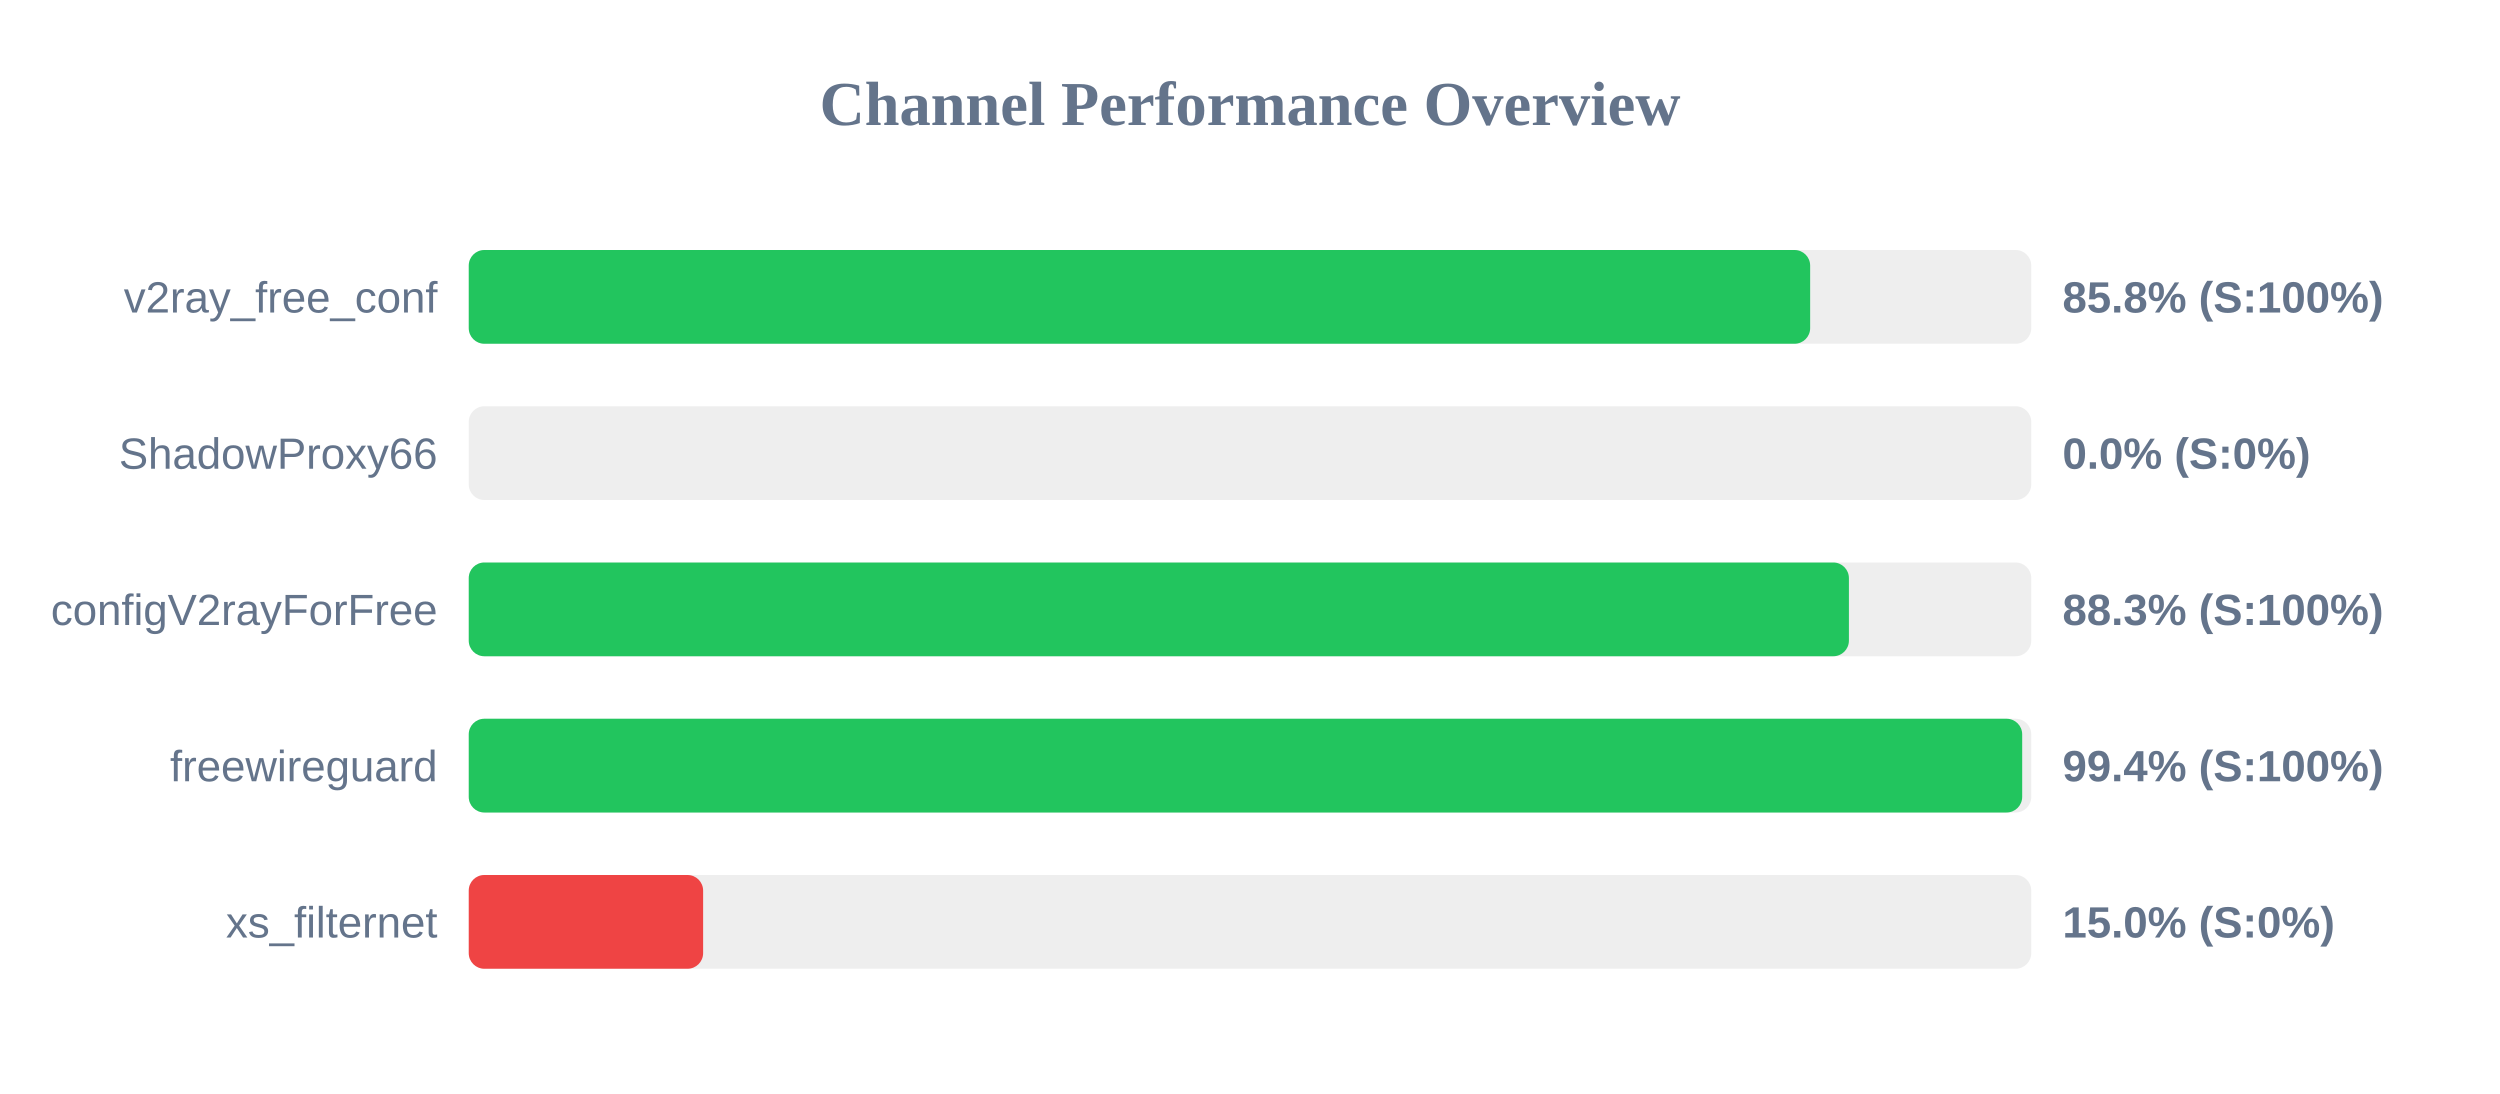
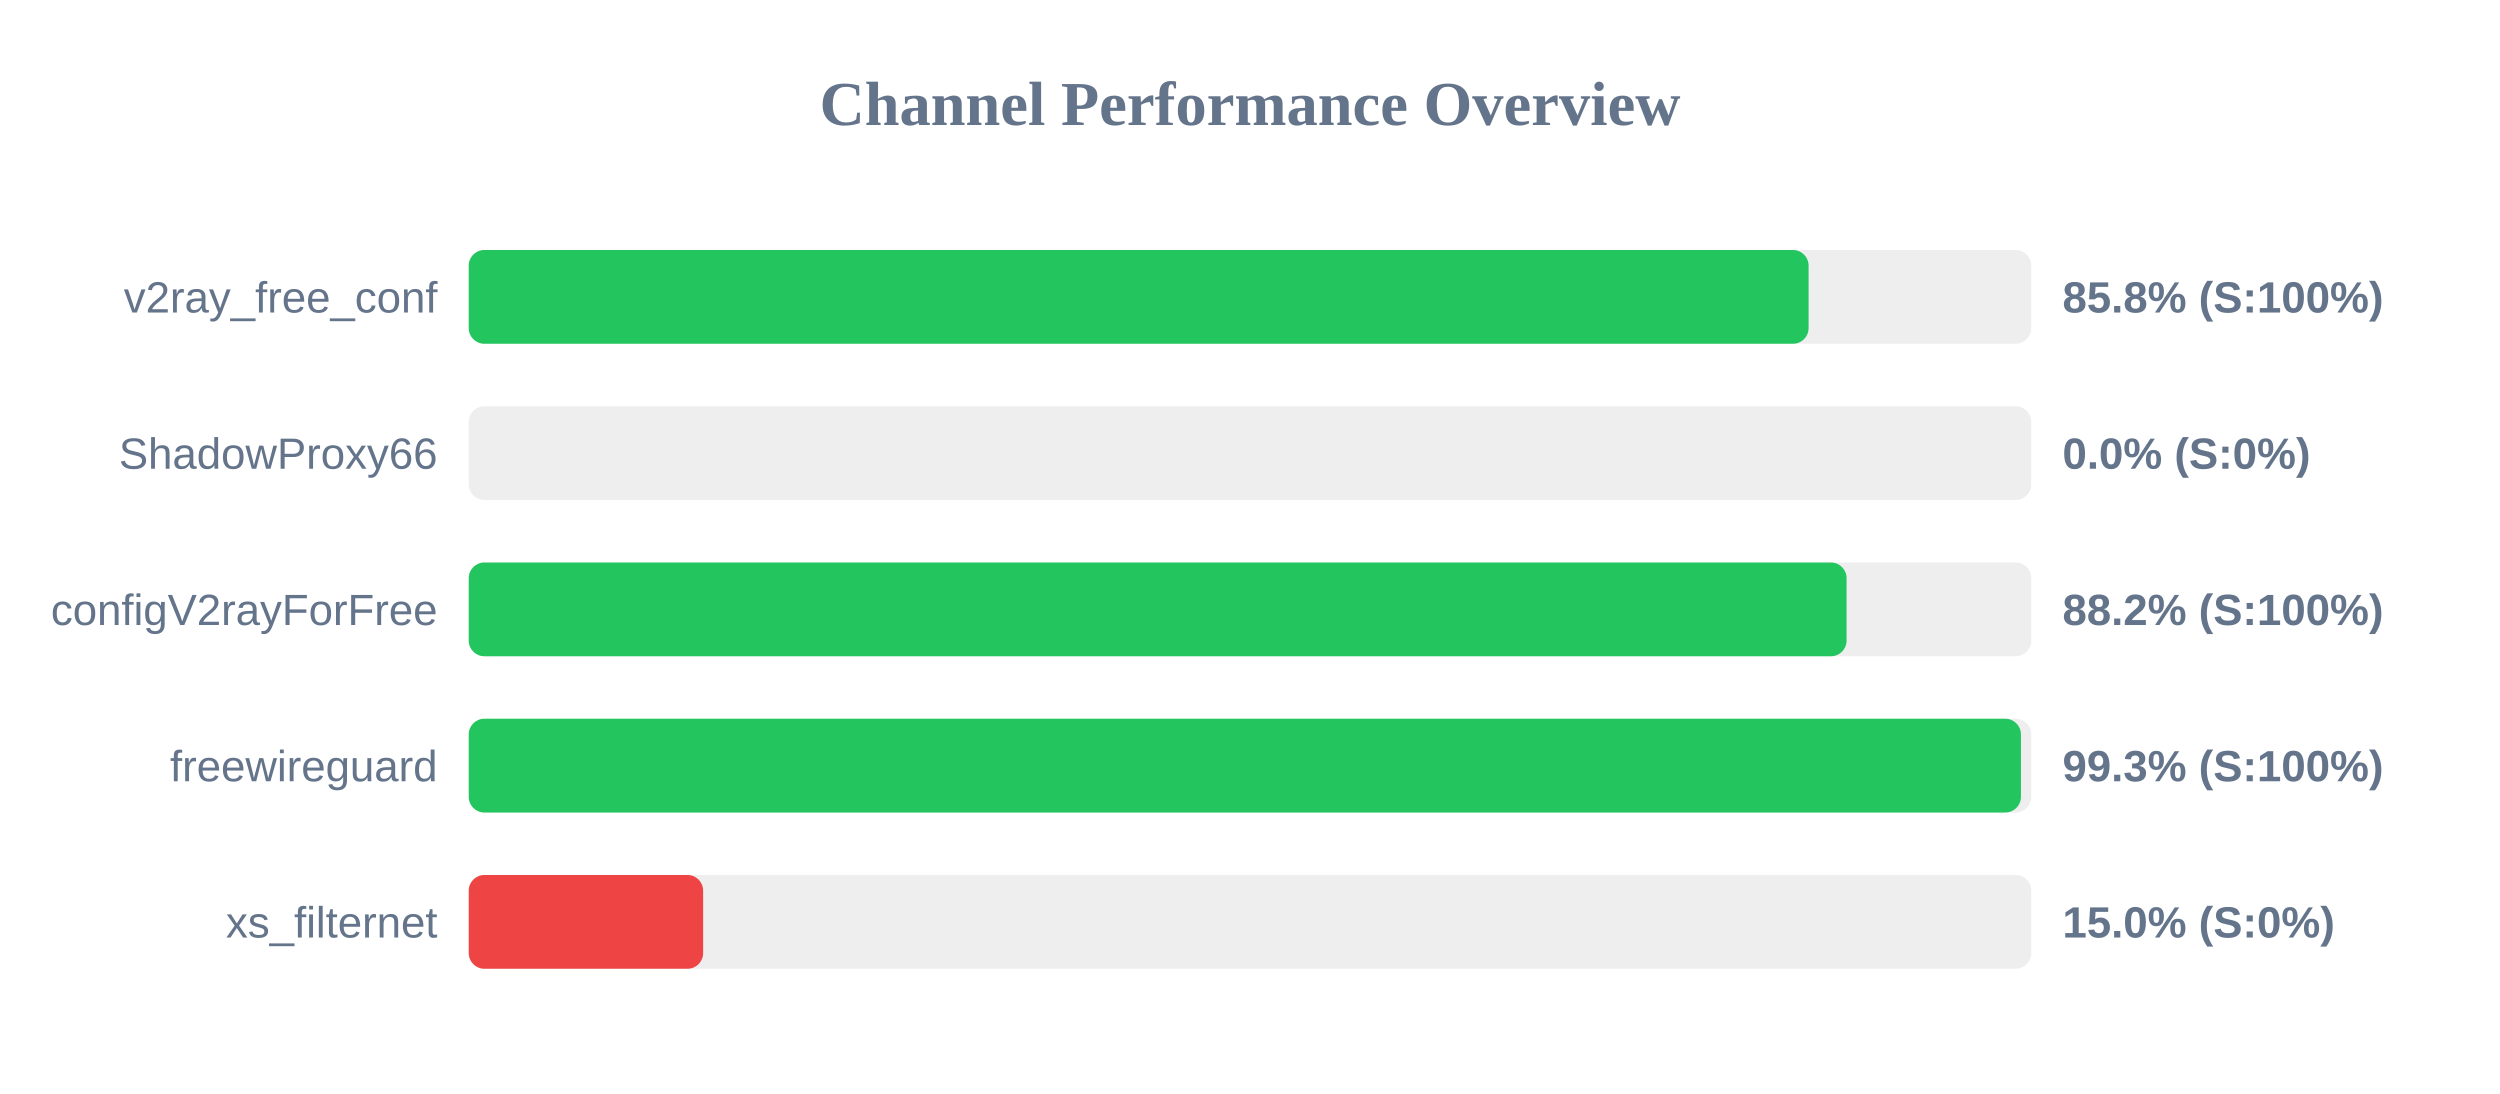
<svg xmlns="http://www.w3.org/2000/svg" width="800" height="350" version="1.1">
  <style>
        .row { font: 14px Arial; fill: #64748b; }
        .score { font: bold 14px Arial; fill: #64748b; }
    </style>
  <text x="400" y="40" text-anchor="middle" font-size="20px" font-weight="bold" fill="#64748b">Channel Performance Overview</text>
  <rect x="150" y="80" width="500" height="30" fill="#eee" rx="5" />
-   <rect x="150" y="80" width="429.25" height="30" fill="#22c55e" rx="5" />
+   <rect x="150" y="80" width="428.75" height="30" fill="#22c55e" rx="5" />
  <text x="140" y="100" text-anchor="end" class="row">v2ray_free_conf</text>
  <text x="660" y="100" text-anchor="start" class="score">85.8% (S:100%)</text>
  <rect x="150" y="130" width="500" height="30" fill="#eee" rx="5" />
  <rect x="150" y="130" width="0.0" height="30" fill="#ef4444" rx="5" />
  <text x="140" y="150" text-anchor="end" class="row">ShadowProxy66</text>
  <text x="660" y="150" text-anchor="start" class="score">0.0% (S:0%)</text>
  <rect x="150" y="180" width="500" height="30" fill="#eee" rx="5" />
-   <rect x="150" y="180" width="441.65" height="30" fill="#22c55e" rx="5" />
+   <rect x="150" y="180" width="440.9" height="30" fill="#22c55e" rx="5" />
  <text x="140" y="200" text-anchor="end" class="row">configV2rayForFree</text>
-   <text x="660" y="200" text-anchor="start" class="score">88.3% (S:100%)</text>
+   <text x="660" y="200" text-anchor="start" class="score">88.2% (S:100%)</text>
  <rect x="150" y="230" width="500" height="30" fill="#eee" rx="5" />
-   <rect x="150" y="230" width="497.1" height="30" fill="#22c55e" rx="5" />
+   <rect x="150" y="230" width="496.7" height="30" fill="#22c55e" rx="5" />
  <text x="140" y="250" text-anchor="end" class="row">freewireguard</text>
-   <text x="660" y="250" text-anchor="start" class="score">99.4% (S:100%)</text>
+   <text x="660" y="250" text-anchor="start" class="score">99.3% (S:100%)</text>
  <rect x="150" y="280" width="500" height="30" fill="#eee" rx="5" />
  <rect x="150" y="280" width="75.0" height="30" fill="#ef4444" rx="5" />
  <text x="140" y="300" text-anchor="end" class="row">xs_filternet</text>
  <text x="660" y="300" text-anchor="start" class="score">15.0% (S:0%)</text>
</svg>
